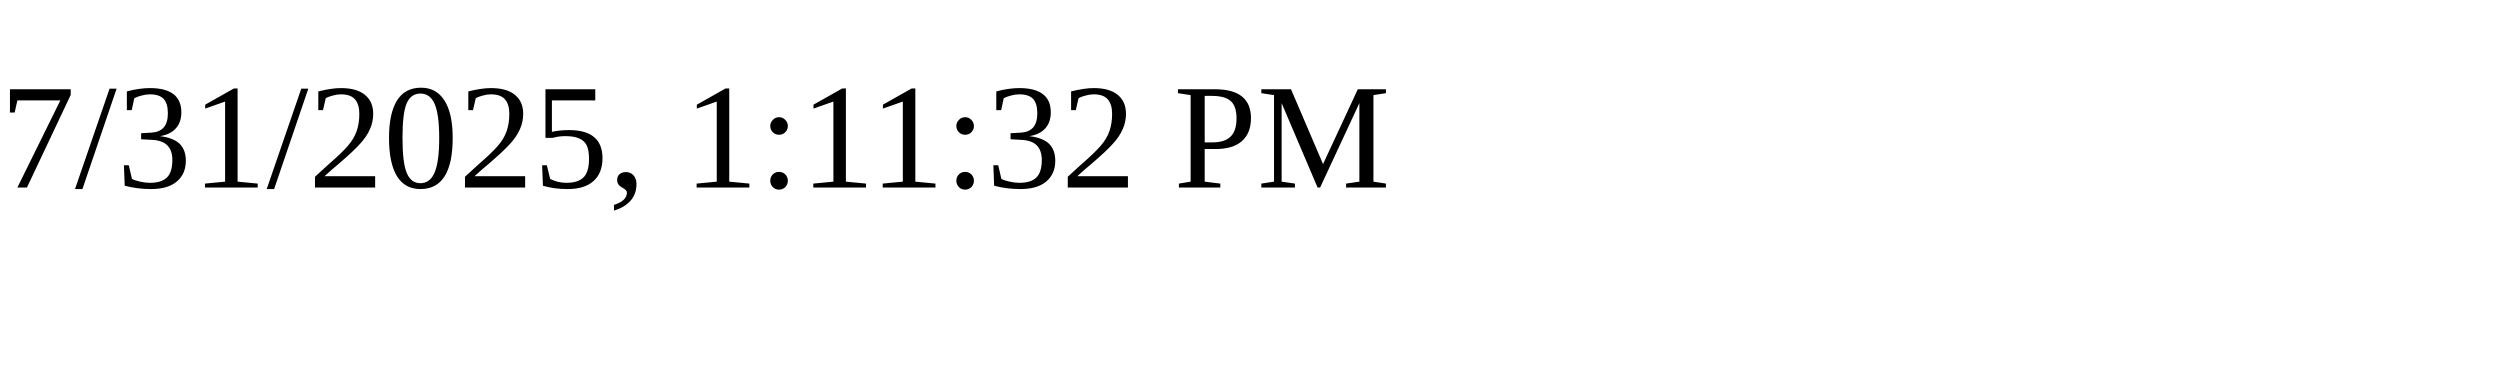
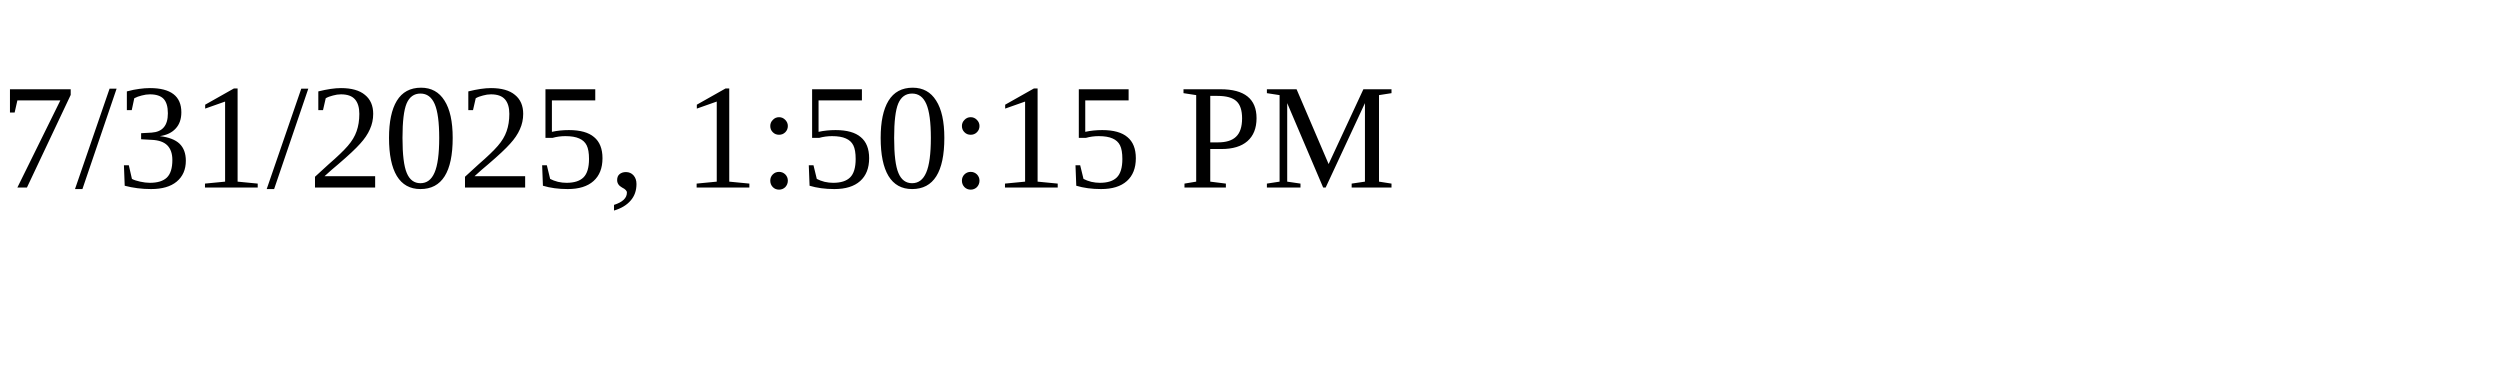
<svg xmlns="http://www.w3.org/2000/svg" height="30" width="200">
-   <text x="0" y="15">7/31/2025, 1:11:32 PM</text>
+   <text x="0" y="15">7/31/2025, 1:50:15 PM</text>
</svg>
